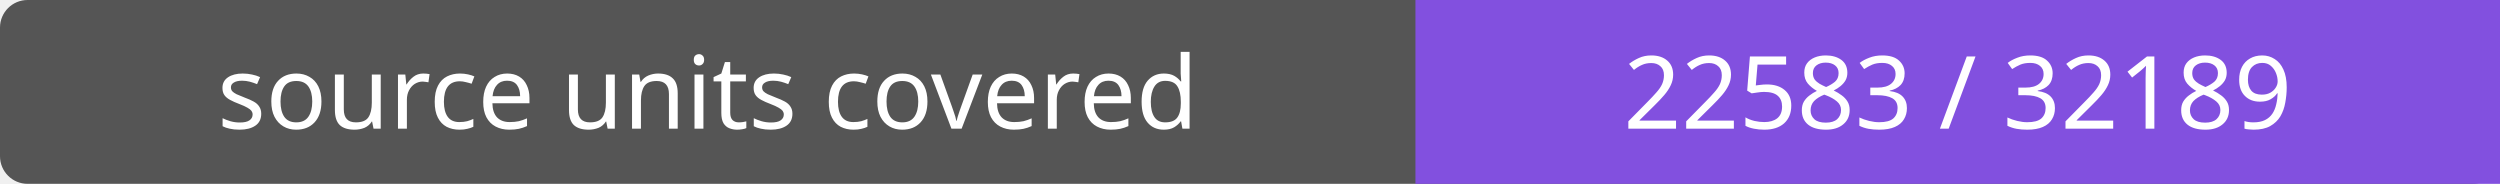
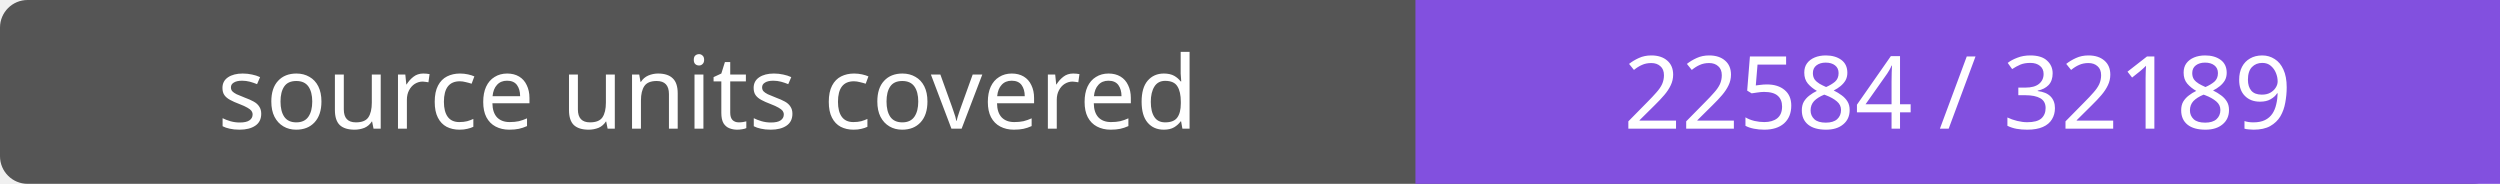
- <svg xmlns="http://www.w3.org/2000/svg" width="272" height="20" role="img" aria-label="source units covered: 22583 / 32189">
+ <svg xmlns="http://www.w3.org/2000/svg" width="272" height="20" role="img" aria-label="source units covered: 22584 / 32189">
  <rect width="272" height="20" rx="3" fill="#555" />
  <path fill="#8250df" d="M154 0h118v20H154z" />
  <g fill="#fff" text-anchor="middle" font-family="Verdana,sans-serif" font-size="11">
    <text x="77.0" y="14">source units covered</text>
-     <text x="213.0" y="14">22583 / 32189</text>
+     <text x="213.0" y="14">22584 / 32189</text>
  </g>
</svg>
